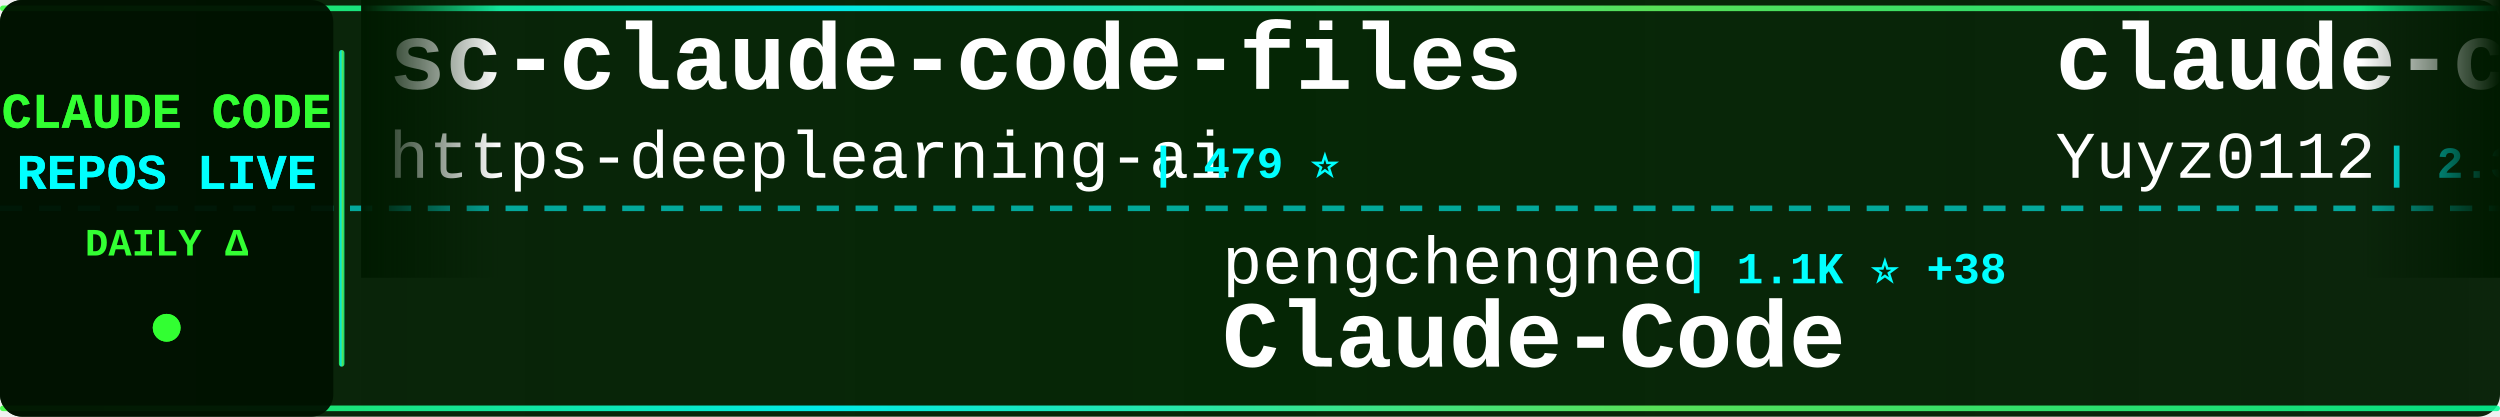
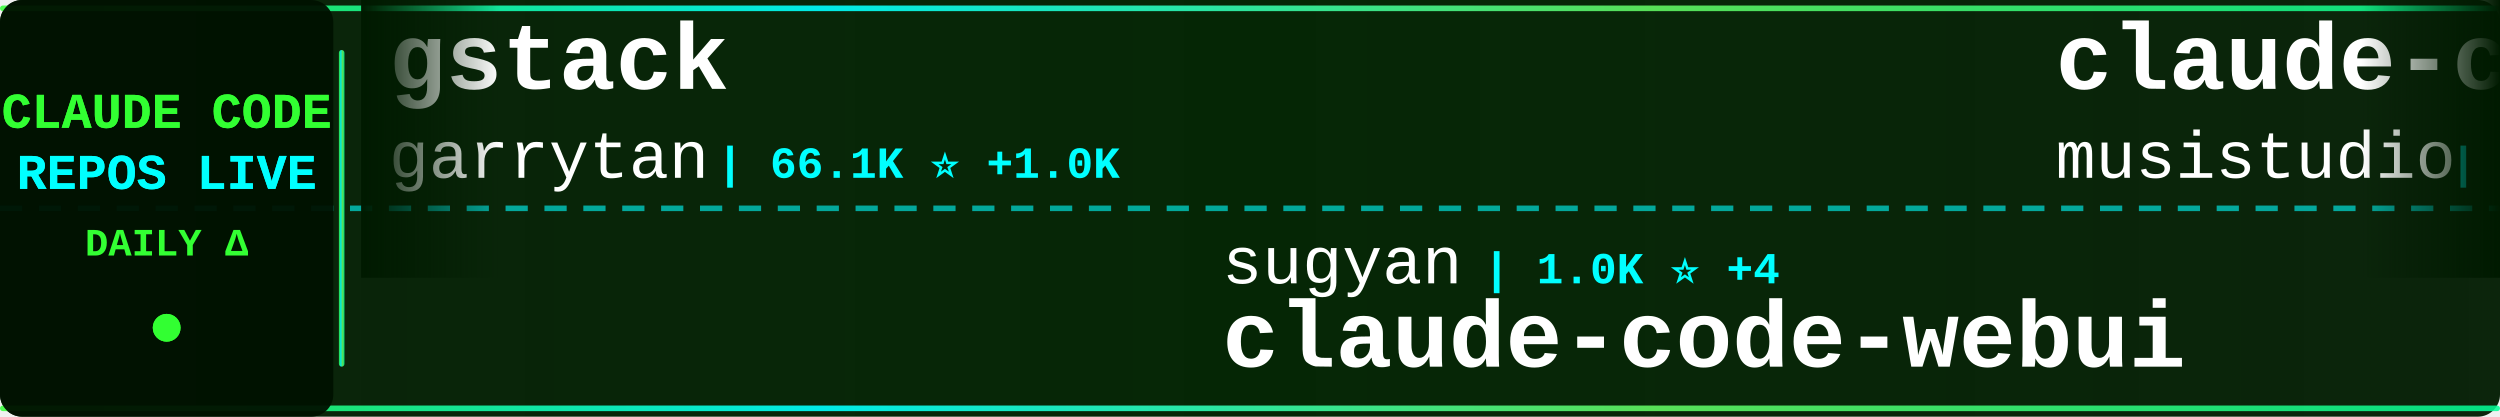
<svg xmlns="http://www.w3.org/2000/svg" width="900" height="150">
  <defs>
    <linearGradient id="tickerBg" x1="0%" y1="0%" x2="100%" y2="0%">
      <stop offset="0%" style="stop-color:#001a00;stop-opacity:0.95" />
      <stop offset="50%" style="stop-color:#002200;stop-opacity:0.98" />
      <stop offset="100%" style="stop-color:#001a00;stop-opacity:0.95" />
    </linearGradient>
    <linearGradient id="borderGrad" x1="0%" y1="0%" x2="100%" y2="0%">
      <stop offset="0%" style="stop-color:#33ff33;stop-opacity:0.85">
        <animate attributeName="stop-opacity" values="0.85;1;0.85" dur="2s" repeatCount="indefinite" />
      </stop>
      <stop offset="33%" style="stop-color:#00ffff;stop-opacity:0.9">
        <animate attributeName="stop-opacity" values="0.9;1;0.9" dur="2.2s" repeatCount="indefinite" />
      </stop>
      <stop offset="66%" style="stop-color:#66ff66;stop-opacity:0.85">
        <animate attributeName="stop-opacity" values="0.85;1;0.85" dur="1.8s" repeatCount="indefinite" />
      </stop>
      <stop offset="100%" style="stop-color:#00ff99;stop-opacity:0.85">
        <animate attributeName="stop-opacity" values="0.85;1;0.85" dur="2s" repeatCount="indefinite" />
      </stop>
    </linearGradient>
    <filter id="textGlow">
      <feGaussianBlur stdDeviation="0.1" result="coloredBlur" />
      <feMerge>
        <feMergeNode in="coloredBlur" />
        <feMergeNode in="SourceGraphic" />
      </feMerge>
    </filter>
    <filter id="metricGlow">
      <feGaussianBlur stdDeviation="0.2" result="coloredBlur" />
      <feMerge>
        <feMergeNode in="coloredBlur" />
        <feMergeNode in="SourceGraphic" />
      </feMerge>
    </filter>
    <linearGradient id="leftFade" x1="0%" y1="0%" x2="100%" y2="0%">
      <stop offset="0%" style="stop-color:#001a00;stop-opacity:1" />
      <stop offset="100%" style="stop-color:#001a00;stop-opacity:0" />
    </linearGradient>
    <linearGradient id="rightFade" x1="0%" y1="0%" x2="100%" y2="0%">
      <stop offset="0%" style="stop-color:#001a00;stop-opacity:0" />
      <stop offset="100%" style="stop-color:#001a00;stop-opacity:1" />
    </linearGradient>
  </defs>
  <rect width="900" height="150" fill="url(#tickerBg)" rx="8" />
  <rect x="0" y="2" width="900" height="2" fill="url(#borderGrad)" rx="1" />
  <rect x="0" y="146" width="900" height="2" fill="url(#borderGrad)" rx="1" />
  <line x1="0" y1="75" x2="900" y2="75" stroke="#00ffff" stroke-width="2" stroke-dasharray="8 6" opacity="0.6" />
  <rect x="0" y="0" width="120" height="150" fill="#001100" opacity="0.95" rx="8" />
  <text x="60" y="46" font-family="'Courier New', monospace" font-size="18" font-weight="bold" fill="#33ff33" text-anchor="middle" filter="url(#textGlow)">
    CLAUDE CODE
  </text>
  <text x="60" y="68" font-family="'Courier New', monospace" font-size="18" font-weight="bold" fill="#00ffff" text-anchor="middle" filter="url(#textGlow)">
    REPOS LIVE
  </text>
  <text x="60" y="92" font-family="'Courier New', monospace" font-size="14" font-weight="bold" fill="#33ff33" text-anchor="middle">
    DAILY Δ
  </text>
  <circle cx="60" cy="118" r="5" fill="#33ff33" filter="url(#metricGlow)">
    <animate attributeName="r" values="4;6;4" dur="1.5s" repeatCount="indefinite" />
    <animate attributeName="opacity" values="0.6;1;0.6" dur="1.5s" repeatCount="indefinite" />
  </circle>
  <rect x="122" y="18" width="2" height="114" fill="url(#borderGrad)" rx="1" />
  <clipPath id="tickerClip">
    <rect x="130" y="0" width="770" height="150" />
  </clipPath>
  <g clip-path="url(#tickerClip)">
    <g id="tickerItems">
      <animateTransform attributeName="transform" attributeType="XML" type="translate" from="0 0" to="-3000 0" dur="54s" repeatCount="indefinite" />
      <g transform="translate(0, 0)">
-         <text x="140" y="32" font-family="'Courier New', monospace" font-size="34" font-weight="bold" fill="#ffffff">sc-claude-code-files</text>
-         <text x="140" y="64" font-family="'Courier New', monospace" font-size="24" font-weight="normal" fill="#ffffff" opacity="1.0">https-deeplearning-ai</text>
-         <text x="414" y="64" font-family="'Courier New', monospace" font-size="16" font-weight="bold" fill="#00ffff"> | 479 ⭐</text>
+         <text x="140" y="32" font-family="'Courier New', monospace" font-size="34" font-weight="bold" fill="#ffffff">gstack</text>
+         <text x="140" y="64" font-family="'Courier New', monospace" font-size="24" font-weight="normal" fill="#ffffff" opacity="1.0">garrytan</text>
+         <text x="258" y="64" font-family="'Courier New', monospace" font-size="16" font-weight="bold" fill="#00ffff"> | 66.1K ⭐ +1.0K</text>
      </g>
      <g transform="translate(300, 0)">
-         <text x="140" y="102" font-family="'Courier New', monospace" font-size="24" font-weight="normal" fill="#ffffff" opacity="1.0">pengchengneo</text>
-         <text x="306" y="102" font-family="'Courier New', monospace" font-size="16" font-weight="bold" fill="#00ffff"> | 1.1K ⭐ +38</text>
-         <text x="140" y="132" font-family="'Courier New', monospace" font-size="34" font-weight="bold" fill="#ffffff">Claude-Code</text>
+         <text x="140" y="102" font-family="'Courier New', monospace" font-size="24" font-weight="normal" fill="#ffffff" opacity="1.0">sugyan</text>
+         <text x="234" y="102" font-family="'Courier New', monospace" font-size="16" font-weight="bold" fill="#00ffff"> | 1.0K ⭐ +4</text>
+         <text x="140" y="132" font-family="'Courier New', monospace" font-size="34" font-weight="bold" fill="#ffffff">claude-code-webui</text>
      </g>
      <g transform="translate(600, 0)">
-         <text x="140" y="32" font-family="'Courier New', monospace" font-size="34" font-weight="bold" fill="#ffffff">claude-code-reverse</text>
-         <text x="140" y="64" font-family="'Courier New', monospace" font-size="24" font-weight="normal" fill="#ffffff" opacity="1.0">Yuyz0112</text>
-         <text x="258" y="64" font-family="'Courier New', monospace" font-size="16" font-weight="bold" fill="#00ffff"> | 2.3K ⭐ +4</text>
+         <text x="140" y="32" font-family="'Courier New', monospace" font-size="34" font-weight="bold" fill="#ffffff">claude-code-router</text>
+         <text x="140" y="64" font-family="'Courier New', monospace" font-size="24" font-weight="normal" fill="#ffffff" opacity="1.0">musistudio</text>
+         <text x="282" y="64" font-family="'Courier New', monospace" font-size="16" font-weight="bold" fill="#00ffff"> | 31.7K ⭐ +97</text>
      </g>
      <g transform="translate(900, 0)">
-         <text x="140" y="102" font-family="'Courier New', monospace" font-size="24" font-weight="normal" fill="#ffffff" opacity="1.0">carlvellotti</text>
-         <text x="306" y="102" font-family="'Courier New', monospace" font-size="16" font-weight="bold" fill="#00ffff"> | 1.8K ⭐ +8</text>
-         <text x="140" y="132" font-family="'Courier New', monospace" font-size="34" font-weight="bold" fill="#ffffff">claude-code-pm-course</text>
+         <text x="140" y="102" font-family="'Courier New', monospace" font-size="24" font-weight="normal" fill="#ffffff" opacity="1.0">huangserva</text>
+         <text x="282" y="102" font-family="'Courier New', monospace" font-size="16" font-weight="bold" fill="#00ffff"> | 529 ⭐ +11</text>
+         <text x="140" y="132" font-family="'Courier New', monospace" font-size="34" font-weight="bold" fill="#ffffff">claude-code-cli</text>
      </g>
      <g transform="translate(1200, 0)">
-         <text x="140" y="32" font-family="'Courier New', monospace" font-size="34" font-weight="bold" fill="#ffffff">claude-code-source</text>
-         <text x="140" y="64" font-family="'Courier New', monospace" font-size="24" font-weight="normal" fill="#ffffff" opacity="1.0">JrCx7scC</text>
-         <text x="258" y="64" font-family="'Courier New', monospace" font-size="16" font-weight="bold" fill="#00ffff"> | 284 ⭐ +30</text>
+         <text x="140" y="32" font-family="'Courier New', monospace" font-size="34" font-weight="bold" fill="#ffffff">claude_code_bridge</text>
+         <text x="140" y="64" font-family="'Courier New', monospace" font-size="24" font-weight="normal" fill="#ffffff" opacity="1.0">bfly123</text>
+         <text x="246" y="64" font-family="'Courier New', monospace" font-size="16" font-weight="bold" fill="#00ffff"> | 2.1K ⭐ +15</text>
      </g>
      <g transform="translate(1500, 0)">
-         <text x="140" y="102" font-family="'Courier New', monospace" font-size="24" font-weight="normal" fill="#ffffff" opacity="1.0">AprilNEA</text>
-         <text x="258" y="102" font-family="'Courier New', monospace" font-size="16" font-weight="bold" fill="#00ffff"> | 362 ⭐ +5</text>
-         <text x="140" y="132" font-family="'Courier New', monospace" font-size="34" font-weight="bold" fill="#ffffff">claude-code-source</text>
+         <text x="140" y="102" font-family="'Courier New', monospace" font-size="24" font-weight="normal" fill="#ffffff" opacity="1.0">lst97</text>
+         <text x="222" y="102" font-family="'Courier New', monospace" font-size="16" font-weight="bold" fill="#00ffff"> | 1.5K ⭐ +3</text>
+         <text x="140" y="132" font-family="'Courier New', monospace" font-size="34" font-weight="bold" fill="#ffffff">claude-code-sub-agents</text>
      </g>
      <g transform="translate(1800, 0)">
-         <text x="140" y="32" font-family="'Courier New', monospace" font-size="34" font-weight="bold" fill="#ffffff">claude-code</text>
-         <text x="140" y="64" font-family="'Courier New', monospace" font-size="24" font-weight="normal" fill="#ffffff" opacity="1.0">tanbiralam</text>
-         <text x="282" y="64" font-family="'Courier New', monospace" font-size="16" font-weight="bold" fill="#00ffff"> | 1.3K ⭐ +32</text>
+         <text x="140" y="32" font-family="'Courier New', monospace" font-size="34" font-weight="bold" fill="#ffffff">claude-skills</text>
+         <text x="140" y="64" font-family="'Courier New', monospace" font-size="24" font-weight="normal" fill="#ffffff" opacity="1.0">alirezarezvani</text>
+         <text x="330" y="64" font-family="'Courier New', monospace" font-size="16" font-weight="bold" fill="#00ffff"> | 9.9K ⭐ +190</text>
      </g>
      <g transform="translate(2100, 0)">
-         <text x="140" y="102" font-family="'Courier New', monospace" font-size="24" font-weight="normal" fill="#ffffff" opacity="1.0">jarmuine</text>
-         <text x="258" y="102" font-family="'Courier New', monospace" font-size="16" font-weight="bold" fill="#00ffff"> | 1.9K ⭐ +43</text>
-         <text x="140" y="132" font-family="'Courier New', monospace" font-size="34" font-weight="bold" fill="#ffffff">claude-code</text>
+         <text x="140" y="102" font-family="'Courier New', monospace" font-size="24" font-weight="normal" fill="#ffffff" opacity="1.0">NanmiCoder</text>
+         <text x="282" y="102" font-family="'Courier New', monospace" font-size="16" font-weight="bold" fill="#00ffff"> | 5.4K ⭐ +219</text>
+         <text x="140" y="132" font-family="'Courier New', monospace" font-size="34" font-weight="bold" fill="#ffffff">cc-haha</text>
      </g>
      <g transform="translate(2400, 0)">
-         <text x="140" y="32" font-family="'Courier New', monospace" font-size="34" font-weight="bold" fill="#ffffff">claude-code</text>
-         <text x="140" y="64" font-family="'Courier New', monospace" font-size="24" font-weight="normal" fill="#ffffff" opacity="1.0">isboyjc</text>
-         <text x="246" y="64" font-family="'Courier New', monospace" font-size="16" font-weight="bold" fill="#00ffff"> | 129 ⭐ +2</text>
+         <text x="140" y="32" font-family="'Courier New', monospace" font-size="34" font-weight="bold" fill="#ffffff">skills</text>
+         <text x="140" y="64" font-family="'Courier New', monospace" font-size="24" font-weight="normal" fill="#ffffff" opacity="1.0">anthropics</text>
+         <text x="282" y="64" font-family="'Courier New', monospace" font-size="16" font-weight="bold" fill="#00ffff"> | 112.1K ⭐ +772</text>
      </g>
      <g transform="translate(2700, 0)">
-         <text x="140" y="102" font-family="'Courier New', monospace" font-size="24" font-weight="normal" fill="#ffffff" opacity="1.0">snarktank</text>
-         <text x="270" y="102" font-family="'Courier New', monospace" font-size="16" font-weight="bold" fill="#00ffff"> | 14.5K ⭐ +82</text>
-         <text x="140" y="132" font-family="'Courier New', monospace" font-size="34" font-weight="bold" fill="#ffffff">ralph</text>
+         <text x="140" y="102" font-family="'Courier New', monospace" font-size="24" font-weight="normal" fill="#ffffff" opacity="1.0">anthropics</text>
+         <text x="282" y="102" font-family="'Courier New', monospace" font-size="16" font-weight="bold" fill="#00ffff"> | 4.1K ⭐ +16</text>
+         <text x="140" y="132" font-family="'Courier New', monospace" font-size="34" font-weight="bold" fill="#ffffff">claude-code-security-rev...</text>
      </g>
      <g transform="translate(3000, 0)">
-         <text x="140" y="32" font-family="'Courier New', monospace" font-size="34" font-weight="bold" fill="#ffffff">sc-claude-code-files</text>
-         <text x="140" y="64" font-family="'Courier New', monospace" font-size="24" font-weight="normal" fill="#ffffff" opacity="1.0">https-deeplearning-ai</text>
-         <text x="414" y="64" font-family="'Courier New', monospace" font-size="16" font-weight="bold" fill="#00ffff"> | 479 ⭐</text>
+         <text x="140" y="32" font-family="'Courier New', monospace" font-size="34" font-weight="bold" fill="#ffffff">gstack</text>
+         <text x="140" y="64" font-family="'Courier New', monospace" font-size="24" font-weight="normal" fill="#ffffff" opacity="1.0">garrytan</text>
+         <text x="258" y="64" font-family="'Courier New', monospace" font-size="16" font-weight="bold" fill="#00ffff"> | 66.1K ⭐ +1.0K</text>
      </g>
      <g transform="translate(3300, 0)">
-         <text x="140" y="102" font-family="'Courier New', monospace" font-size="24" font-weight="normal" fill="#ffffff" opacity="1.0">pengchengneo</text>
-         <text x="306" y="102" font-family="'Courier New', monospace" font-size="16" font-weight="bold" fill="#00ffff"> | 1.1K ⭐ +38</text>
-         <text x="140" y="132" font-family="'Courier New', monospace" font-size="34" font-weight="bold" fill="#ffffff">Claude-Code</text>
+         <text x="140" y="102" font-family="'Courier New', monospace" font-size="24" font-weight="normal" fill="#ffffff" opacity="1.0">sugyan</text>
+         <text x="234" y="102" font-family="'Courier New', monospace" font-size="16" font-weight="bold" fill="#00ffff"> | 1.0K ⭐ +4</text>
+         <text x="140" y="132" font-family="'Courier New', monospace" font-size="34" font-weight="bold" fill="#ffffff">claude-code-webui</text>
      </g>
      <g transform="translate(3600, 0)">
-         <text x="140" y="32" font-family="'Courier New', monospace" font-size="34" font-weight="bold" fill="#ffffff">claude-code-reverse</text>
-         <text x="140" y="64" font-family="'Courier New', monospace" font-size="24" font-weight="normal" fill="#ffffff" opacity="1.0">Yuyz0112</text>
-         <text x="258" y="64" font-family="'Courier New', monospace" font-size="16" font-weight="bold" fill="#00ffff"> | 2.3K ⭐ +4</text>
+         <text x="140" y="32" font-family="'Courier New', monospace" font-size="34" font-weight="bold" fill="#ffffff">claude-code-router</text>
+         <text x="140" y="64" font-family="'Courier New', monospace" font-size="24" font-weight="normal" fill="#ffffff" opacity="1.0">musistudio</text>
+         <text x="282" y="64" font-family="'Courier New', monospace" font-size="16" font-weight="bold" fill="#00ffff"> | 31.7K ⭐ +97</text>
      </g>
      <g transform="translate(3900, 0)">
-         <text x="140" y="102" font-family="'Courier New', monospace" font-size="24" font-weight="normal" fill="#ffffff" opacity="1.0">carlvellotti</text>
-         <text x="306" y="102" font-family="'Courier New', monospace" font-size="16" font-weight="bold" fill="#00ffff"> | 1.8K ⭐ +8</text>
-         <text x="140" y="132" font-family="'Courier New', monospace" font-size="34" font-weight="bold" fill="#ffffff">claude-code-pm-course</text>
+         <text x="140" y="102" font-family="'Courier New', monospace" font-size="24" font-weight="normal" fill="#ffffff" opacity="1.0">huangserva</text>
+         <text x="282" y="102" font-family="'Courier New', monospace" font-size="16" font-weight="bold" fill="#00ffff"> | 529 ⭐ +11</text>
+         <text x="140" y="132" font-family="'Courier New', monospace" font-size="34" font-weight="bold" fill="#ffffff">claude-code-cli</text>
      </g>
    </g>
  </g>
  <rect x="130" y="0" width="50" height="100" fill="url(#leftFade)" />
  <rect x="850" y="0" width="50" height="100" fill="url(#rightFade)" />
</svg>
